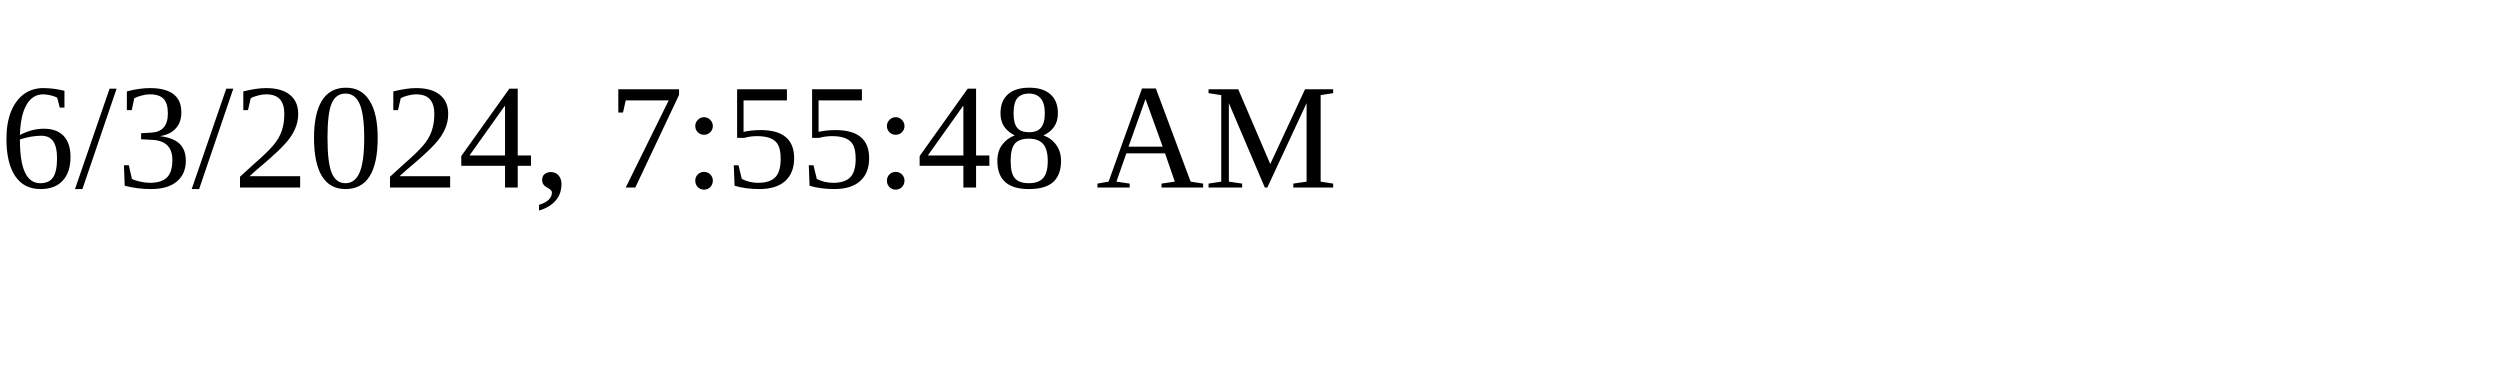
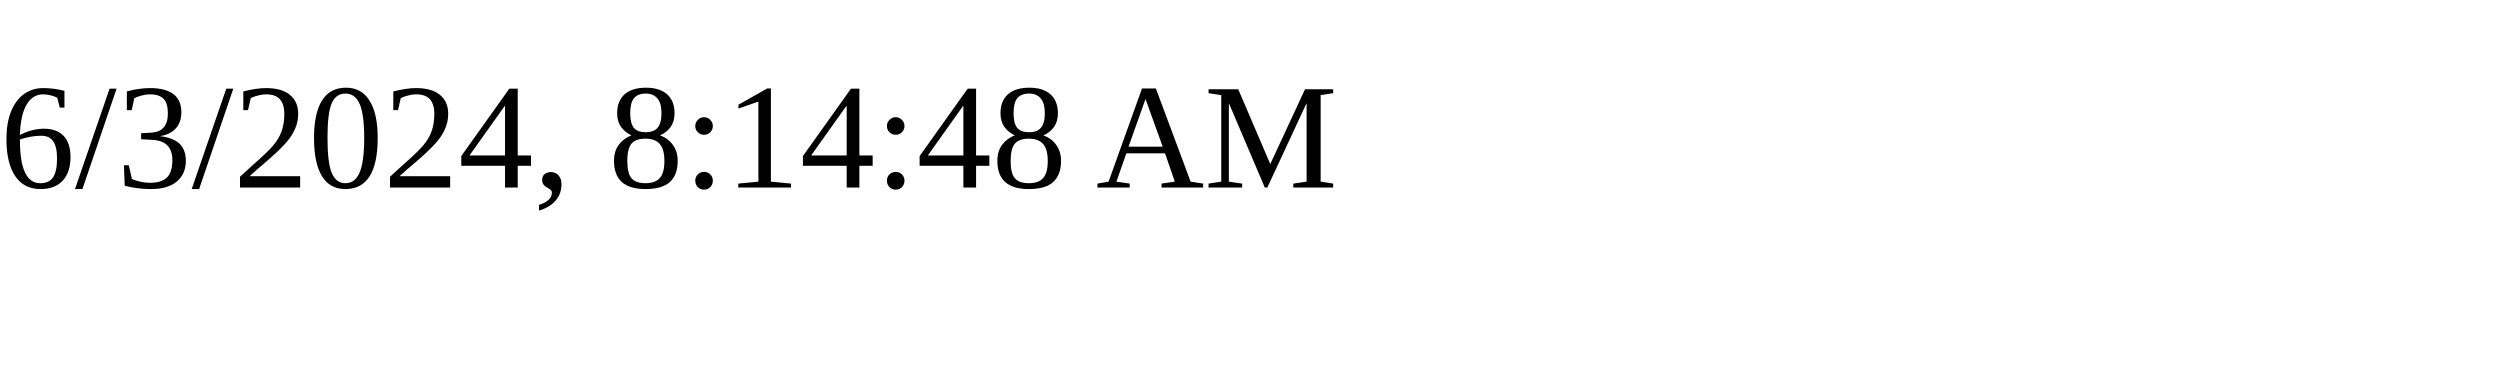
<svg xmlns="http://www.w3.org/2000/svg" height="30" width="200">
-   <text x="0" y="15">6/3/2024, 7:55:48 AM</text>
+   <text x="0" y="15">6/3/2024, 8:14:48 AM</text>
</svg>
